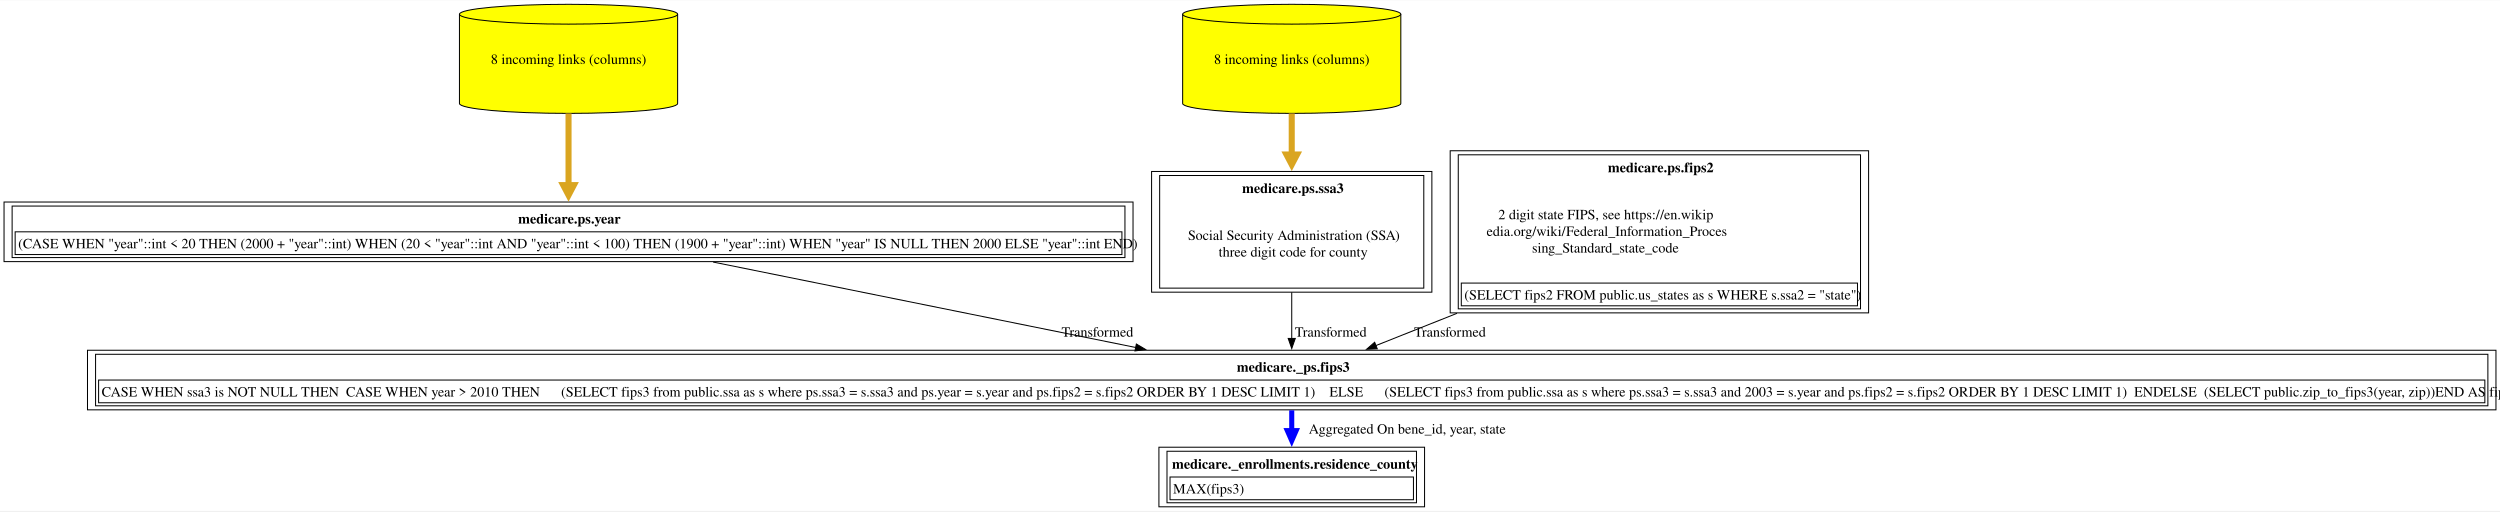
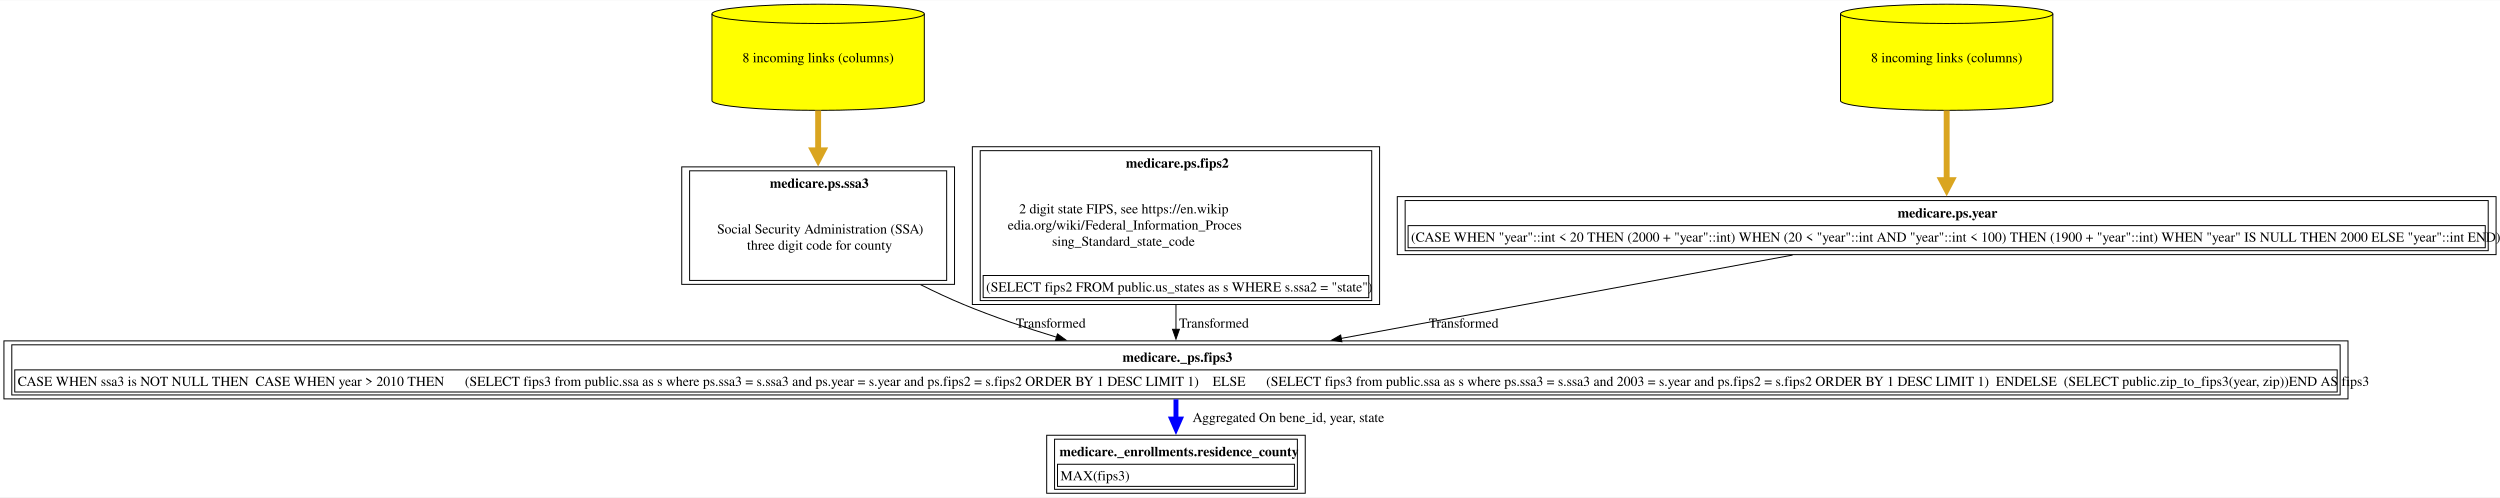
- <svg xmlns="http://www.w3.org/2000/svg" xmlns:xlink="http://www.w3.org/1999/xlink" width="2475pt" height="506pt" viewBox="0.00 0.00 2475.12 505.50">
+ <svg xmlns="http://www.w3.org/2000/svg" xmlns:xlink="http://www.w3.org/1999/xlink" width="2543pt" height="506pt" viewBox="0.00 0.00 2543.12 505.50">
  <g id="graph0" class="graph" transform="scale(1 1) rotate(0) translate(4 501.5)">
-     <polygon fill="white" stroke="none" points="-4,4 -4,-501.5 2471.12,-501.5 2471.12,4 -4,4" />
+     <polygon fill="white" stroke="none" points="-4,4 -4,-501.5 2539.12,-501.5 2539.12,4 -4,4" />
    <g id="node1" class="node">
      <g id="a_node1">
        <a xlink:href="../medicare._enrollments/residence_county.html" xlink:title="&lt;TABLE&gt;" target="_blank">
-           <polygon fill="none" stroke="black" points="1406.38,-59 1143.38,-59 1143.38,0 1406.38,0 1406.38,-59" />
-           <text text-anchor="start" x="1156.38" y="-37.7" font-family="Times,serif" font-weight="bold" font-size="14.00">medicare._enrollments.residence_county</text>
-           <polygon fill="none" stroke="black" points="1154.38,-7 1154.38,-29.5 1395.38,-29.5 1395.38,-7 1154.38,-7" />
-           <text text-anchor="start" x="1157.38" y="-13.2" font-family="Times,serif" font-size="14.00">MAX(fips3)</text>
-           <polygon fill="none" stroke="black" points="1151.38,-4 1151.38,-55 1398.38,-55 1398.38,-4 1151.38,-4" />
+           <polygon fill="none" stroke="black" points="1323.75,-59 1060.75,-59 1060.75,0 1323.75,0 1323.75,-59" />
+           <text text-anchor="start" x="1073.75" y="-37.7" font-family="Times,serif" font-weight="bold" font-size="14.00">medicare._enrollments.residence_county</text>
+           <polygon fill="none" stroke="black" points="1071.75,-7 1071.75,-29.5 1312.75,-29.5 1312.75,-7 1071.75,-7" />
+           <text text-anchor="start" x="1074.75" y="-13.2" font-family="Times,serif" font-size="14.00">MAX(fips3)</text>
+           <polygon fill="none" stroke="black" points="1068.75,-4 1068.75,-55 1315.75,-55 1315.75,-4 1068.75,-4" />
        </a>
      </g>
    </g>
    <g id="node2" class="node">
      <g id="a_node2">
        <a xlink:href="../medicare._ps/fips3.html" xlink:title="&lt;TABLE&gt;" target="_blank">
-           <polygon fill="none" stroke="black" points="2467.12,-155 82.62,-155 82.62,-96 2467.12,-96 2467.12,-155" />
-           <text text-anchor="start" x="1220.5" y="-133.7" font-family="Times,serif" font-weight="bold" font-size="14.00">medicare._ps.fips3</text>
-           <polygon fill="none" stroke="black" points="93.62,-103 93.62,-125.5 2456.12,-125.5 2456.12,-103 93.62,-103" />
-           <text text-anchor="start" x="96.62" y="-109.2" font-family="Times,serif" font-size="14.00">CASE WHEN ssa3 is NOT NULL THEN  CASE WHEN year &gt; 2010 THEN      (SELECT fips3 from public.ssa as s where ps.ssa3 = s.ssa3 and ps.year = s.year and ps.fips2 = s.fips2 ORDER BY 1 DESC LIMIT 1)    ELSE      (SELECT fips3 from public.ssa as s where ps.ssa3 = s.ssa3 and 2003 = s.year and ps.fips2 = s.fips2 ORDER BY 1 DESC LIMIT 1)  ENDELSE  (SELECT public.zip_to_fips3(year, zip))END AS fips3</text>
-           <polygon fill="none" stroke="black" points="90.62,-100 90.62,-151 2459.12,-151 2459.12,-100 90.62,-100" />
+           <polygon fill="none" stroke="black" points="2384.5,-155 0,-155 0,-96 2384.5,-96 2384.5,-155" />
+           <text text-anchor="start" x="1137.88" y="-133.7" font-family="Times,serif" font-weight="bold" font-size="14.00">medicare._ps.fips3</text>
+           <polygon fill="none" stroke="black" points="11,-103 11,-125.5 2373.5,-125.5 2373.5,-103 11,-103" />
+           <text text-anchor="start" x="14" y="-109.2" font-family="Times,serif" font-size="14.00">CASE WHEN ssa3 is NOT NULL THEN  CASE WHEN year &gt; 2010 THEN      (SELECT fips3 from public.ssa as s where ps.ssa3 = s.ssa3 and ps.year = s.year and ps.fips2 = s.fips2 ORDER BY 1 DESC LIMIT 1)    ELSE      (SELECT fips3 from public.ssa as s where ps.ssa3 = s.ssa3 and 2003 = s.year and ps.fips2 = s.fips2 ORDER BY 1 DESC LIMIT 1)  ENDELSE  (SELECT public.zip_to_fips3(year, zip))END AS fips3</text>
+           <polygon fill="none" stroke="black" points="8,-100 8,-151 2376.5,-151 2376.5,-100 8,-100" />
        </a>
      </g>
    </g>
    <g id="edge1" class="edge">
-       <path fill="none" stroke="blue" stroke-width="5" d="M1274.88,-95.53C1274.88,-89.13 1274.88,-82.2 1274.88,-75.33" />
-       <polygon fill="blue" stroke="blue" stroke-width="5" points="1279.25,-75.45 1274.88,-65.45 1270.5,-75.45 1279.25,-75.45" />
-       <text text-anchor="middle" x="1389.25" y="-72.45" font-family="Times,serif" font-size="14.00">	  Aggregated On bene_id, year, state</text>
+       <path fill="none" stroke="blue" stroke-width="5" d="M1192.25,-95.53C1192.25,-89.13 1192.25,-82.2 1192.25,-75.33" />
+       <polygon fill="blue" stroke="blue" stroke-width="5" points="1196.63,-75.45 1192.25,-65.45 1187.88,-75.45 1196.63,-75.45" />
+       <text text-anchor="middle" x="1306.62" y="-72.45" font-family="Times,serif" font-size="14.00">	  Aggregated On bene_id, year, state</text>
    </g>
    <g id="node3" class="node">
      <g id="a_node3">
-         <a xlink:href="../medicare.ps/year.html" xlink:title="&lt;TABLE&gt;" target="_blank">
-           <polygon fill="none" stroke="black" points="1117.75,-301.75 0,-301.75 0,-242.75 1117.75,-242.75 1117.75,-301.75" />
-           <text text-anchor="start" x="509" y="-280.45" font-family="Times,serif" font-weight="bold" font-size="14.00">medicare.ps.year</text>
-           <polygon fill="none" stroke="black" points="11,-249.75 11,-272.25 1106.75,-272.25 1106.75,-249.75 11,-249.75" />
-           <text text-anchor="start" x="14" y="-255.95" font-family="Times,serif" font-size="14.00">(CASE WHEN "year"::int &lt; 20 THEN (2000 + "year"::int) WHEN (20 &lt; "year"::int AND "year"::int &lt; 100) THEN (1900 + "year"::int) WHEN "year" IS NULL THEN 2000 ELSE "year"::int END)</text>
-           <polygon fill="none" stroke="black" points="8,-246.75 8,-297.75 1109.75,-297.75 1109.75,-246.75 8,-246.75" />
+         <a xlink:href="../medicare.ps/ssa3.html" xlink:title="&lt;TABLE&gt;" target="_blank">
+           <polygon fill="none" stroke="black" points="967,-332 689.5,-332 689.5,-212.5 967,-212.5 967,-332" />
+           <text text-anchor="start" x="779.12" y="-310.7" font-family="Times,serif" font-weight="bold" font-size="14.00">medicare.ps.ssa3</text>
+           <text text-anchor="start" x="725.5" y="-264.2" font-family="Times,serif" font-size="14.00">Social Security Administration (SSA)</text>
+           <text text-anchor="start" x="755.88" y="-247.7" font-family="Times,serif" font-size="14.00">three digit code for county</text>
+           <polygon fill="none" stroke="black" points="697.5,-216.5 697.5,-328 959,-328 959,-216.5 697.5,-216.5" />
        </a>
      </g>
    </g>
    <g id="edge2" class="edge">
-       <path fill="none" stroke="black" d="M702.05,-242.31C823.17,-217.82 996.35,-182.81 1120.54,-157.7" />
-       <polygon fill="black" stroke="black" points="1121.05,-161.17 1130.16,-155.76 1119.67,-154.31 1121.05,-161.17" />
-       <text text-anchor="middle" x="1082.5" y="-168.45" font-family="Times,serif" font-size="14.00">  Transformed</text>
+       <path fill="none" stroke="black" d="M932.52,-212.15C947,-204.91 961.85,-197.97 976.25,-192 1006.28,-179.55 1039.54,-168.29 1070.77,-158.75" />
+       <polygon fill="black" stroke="black" points="1071.71,-162.13 1080.27,-155.89 1069.69,-155.42 1071.71,-162.13" />
+       <text text-anchor="middle" x="1064.88" y="-168.45" font-family="Times,serif" font-size="14.00">  Transformed</text>
    </g>
    <g id="node4" class="node">
      <g id="a_node4">
-         <a xlink:href="../medicare.ps/year.html" xlink:title="8 incoming links (columns)" target="_blank">
-           <path fill="yellow" stroke="black" d="M666.88,-487.68C666.88,-493.1 618.47,-497.5 558.88,-497.5 499.28,-497.5 450.88,-493.1 450.88,-487.68 450.88,-487.68 450.88,-399.32 450.88,-399.32 450.88,-393.9 499.28,-389.5 558.88,-389.5 618.47,-389.5 666.88,-393.9 666.88,-399.32 666.88,-399.32 666.88,-487.68 666.88,-487.68" />
-           <path fill="none" stroke="black" d="M666.88,-487.68C666.88,-482.26 618.47,-477.86 558.88,-477.86 499.28,-477.86 450.88,-482.26 450.88,-487.68" />
-           <text text-anchor="middle" x="558.88" y="-438.45" font-family="Times,serif" font-size="14.00">8 incoming links (columns)</text>
+         <a xlink:href="../medicare.ps/ssa3.html" xlink:title="8 incoming links (columns)" target="_blank">
+           <path fill="yellow" stroke="black" d="M936.25,-487.68C936.25,-493.1 887.84,-497.5 828.25,-497.5 768.66,-497.5 720.25,-493.1 720.25,-487.68 720.25,-487.68 720.25,-399.32 720.25,-399.32 720.25,-393.9 768.66,-389.5 828.25,-389.5 887.84,-389.5 936.25,-393.9 936.25,-399.32 936.25,-399.32 936.25,-487.68 936.25,-487.68" />
+           <path fill="none" stroke="black" d="M936.25,-487.68C936.25,-482.26 887.84,-477.86 828.25,-477.86 768.66,-477.86 720.25,-482.26 720.25,-487.68" />
+           <text text-anchor="middle" x="828.25" y="-438.45" font-family="Times,serif" font-size="14.00">8 incoming links (columns)</text>
        </a>
      </g>
    </g>
    <g id="edge3" class="edge">
-       <path fill="none" stroke="goldenrod" stroke-width="6" d="M558.88,-389.41C558.88,-366.62 558.88,-340.26 558.88,-318.42" />
-       <polygon fill="goldenrod" stroke="goldenrod" stroke-width="6" points="564.13,-318.48 558.88,-308.48 553.63,-318.48 564.13,-318.48" />
+       <path fill="none" stroke="goldenrod" stroke-width="6" d="M828.25,-389.41C828.25,-376.38 828.25,-362.19 828.25,-348.34" />
+       <polygon fill="goldenrod" stroke="goldenrod" stroke-width="6" points="833.5,-348.79 828.25,-338.79 823,-348.79 833.5,-348.79" />
    </g>
    <g id="node5" class="node">
      <g id="a_node5">
-         <a xlink:href="../medicare.ps/ssa3.html" xlink:title="&lt;TABLE&gt;" target="_blank">
-           <polygon fill="none" stroke="black" points="1413.62,-332 1136.12,-332 1136.12,-212.5 1413.62,-212.5 1413.62,-332" />
-           <text text-anchor="start" x="1225.75" y="-310.7" font-family="Times,serif" font-weight="bold" font-size="14.00">medicare.ps.ssa3</text>
-           <text text-anchor="start" x="1172.12" y="-264.2" font-family="Times,serif" font-size="14.00">Social Security Administration (SSA)</text>
-           <text text-anchor="start" x="1202.5" y="-247.7" font-family="Times,serif" font-size="14.00">three digit code for county</text>
-           <polygon fill="none" stroke="black" points="1144.12,-216.5 1144.12,-328 1405.62,-328 1405.62,-216.5 1144.12,-216.5" />
+         <a xlink:href="../medicare.ps/fips2.html" xlink:title="&lt;TABLE&gt;" target="_blank">
+           <polygon fill="none" stroke="black" points="1399.38,-352.5 985.12,-352.5 985.12,-192 1399.38,-192 1399.38,-352.5" />
+           <text text-anchor="start" x="1141.25" y="-331.2" font-family="Times,serif" font-weight="bold" font-size="14.00">medicare.ps.fips2</text>
+           <text text-anchor="start" x="1032.75" y="-284.7" font-family="Times,serif" font-size="14.00">2 digit state FIPS, see https://en.wikip</text>
+           <text text-anchor="start" x="1021.12" y="-268.2" font-family="Times,serif" font-size="14.00">edia.org/wiki/Federal_Information_Proces</text>
+           <text text-anchor="start" x="1066.12" y="-251.7" font-family="Times,serif" font-size="14.00">sing_Standard_state_code</text>
+           <polygon fill="none" stroke="black" points="996.12,-199 996.12,-221.5 1388.38,-221.5 1388.38,-199 996.12,-199" />
+           <text text-anchor="start" x="999.12" y="-205.2" font-family="Times,serif" font-size="14.00">(SELECT fips2 FROM public.us_states as s WHERE s.ssa2 = "state")</text>
+           <polygon fill="none" stroke="black" points="993.12,-196 993.12,-348.5 1391.38,-348.5 1391.38,-196 993.12,-196" />
        </a>
      </g>
    </g>
    <g id="edge4" class="edge">
-       <path fill="none" stroke="black" d="M1274.88,-212.37C1274.88,-196.97 1274.88,-180.71 1274.88,-166.54" />
-       <polygon fill="black" stroke="black" points="1278.38,-166.7 1274.88,-156.7 1271.38,-166.7 1278.38,-166.7" />
-       <text text-anchor="middle" x="1313.5" y="-168.45" font-family="Times,serif" font-size="14.00">  Transformed</text>
+       <path fill="none" stroke="black" d="M1192.25,-191.68C1192.25,-183.04 1192.25,-174.54 1192.25,-166.68" />
+       <polygon fill="black" stroke="black" points="1195.75,-166.81 1192.25,-156.81 1188.75,-166.81 1195.75,-166.81" />
+       <text text-anchor="middle" x="1230.88" y="-168.45" font-family="Times,serif" font-size="14.00">  Transformed</text>
    </g>
    <g id="node6" class="node">
      <g id="a_node6">
-         <a xlink:href="../medicare.ps/ssa3.html" xlink:title="8 incoming links (columns)" target="_blank">
-           <path fill="yellow" stroke="black" d="M1382.88,-487.68C1382.88,-493.1 1334.47,-497.5 1274.88,-497.5 1215.28,-497.5 1166.88,-493.1 1166.88,-487.68 1166.88,-487.68 1166.88,-399.32 1166.88,-399.32 1166.88,-393.9 1215.28,-389.5 1274.88,-389.5 1334.47,-389.5 1382.88,-393.9 1382.88,-399.32 1382.88,-399.32 1382.88,-487.68 1382.88,-487.68" />
-           <path fill="none" stroke="black" d="M1382.88,-487.68C1382.88,-482.26 1334.47,-477.86 1274.88,-477.86 1215.28,-477.86 1166.88,-482.26 1166.88,-487.68" />
-           <text text-anchor="middle" x="1274.88" y="-438.45" font-family="Times,serif" font-size="14.00">8 incoming links (columns)</text>
+         <a xlink:href="../medicare.ps/year.html" xlink:title="&lt;TABLE&gt;" target="_blank">
+           <polygon fill="none" stroke="black" points="2535.12,-301.75 1417.38,-301.75 1417.38,-242.75 2535.12,-242.75 2535.12,-301.75" />
+           <text text-anchor="start" x="1926.38" y="-280.45" font-family="Times,serif" font-weight="bold" font-size="14.00">medicare.ps.year</text>
+           <polygon fill="none" stroke="black" points="1428.38,-249.75 1428.38,-272.25 2524.12,-272.25 2524.12,-249.75 1428.38,-249.75" />
+           <text text-anchor="start" x="1431.38" y="-255.95" font-family="Times,serif" font-size="14.00">(CASE WHEN "year"::int &lt; 20 THEN (2000 + "year"::int) WHEN (20 &lt; "year"::int AND "year"::int &lt; 100) THEN (1900 + "year"::int) WHEN "year" IS NULL THEN 2000 ELSE "year"::int END)</text>
+           <polygon fill="none" stroke="black" points="1425.38,-246.75 1425.38,-297.75 2527.12,-297.75 2527.12,-246.75 1425.38,-246.75" />
        </a>
      </g>
    </g>
    <g id="edge5" class="edge">
-       <path fill="none" stroke="goldenrod" stroke-width="6" d="M1274.88,-389.41C1274.88,-376.38 1274.88,-362.19 1274.88,-348.34" />
-       <polygon fill="goldenrod" stroke="goldenrod" stroke-width="6" points="1280.13,-348.79 1274.88,-338.79 1269.63,-348.79 1280.13,-348.79" />
+       <path fill="none" stroke="black" d="M1819.48,-242.31C1686.46,-217.75 1496.08,-182.6 1360.02,-157.47" />
+       <polygon fill="black" stroke="black" points="1361.04,-154.1 1350.57,-155.73 1359.77,-160.99 1361.04,-154.1" />
+       <text text-anchor="middle" x="1484.88" y="-168.45" font-family="Times,serif" font-size="14.00">  Transformed</text>
    </g>
    <g id="node7" class="node">
      <g id="a_node7">
-         <a xlink:href="../medicare.ps/fips2.html" xlink:title="&lt;TABLE&gt;" target="_blank">
-           <polygon fill="none" stroke="black" points="1846,-352.5 1431.75,-352.5 1431.75,-192 1846,-192 1846,-352.5" />
-           <text text-anchor="start" x="1587.88" y="-331.2" font-family="Times,serif" font-weight="bold" font-size="14.00">medicare.ps.fips2</text>
-           <text text-anchor="start" x="1479.38" y="-284.7" font-family="Times,serif" font-size="14.00">2 digit state FIPS, see https://en.wikip</text>
-           <text text-anchor="start" x="1467.75" y="-268.2" font-family="Times,serif" font-size="14.00">edia.org/wiki/Federal_Information_Proces</text>
-           <text text-anchor="start" x="1512.75" y="-251.7" font-family="Times,serif" font-size="14.00">sing_Standard_state_code</text>
-           <polygon fill="none" stroke="black" points="1442.75,-199 1442.75,-221.5 1835,-221.5 1835,-199 1442.75,-199" />
-           <text text-anchor="start" x="1445.75" y="-205.2" font-family="Times,serif" font-size="14.00">(SELECT fips2 FROM public.us_states as s WHERE s.ssa2 = "state")</text>
-           <polygon fill="none" stroke="black" points="1439.75,-196 1439.75,-348.5 1838,-348.5 1838,-196 1439.75,-196" />
+         <a xlink:href="../medicare.ps/year.html" xlink:title="8 incoming links (columns)" target="_blank">
+           <path fill="yellow" stroke="black" d="M2084.25,-487.68C2084.25,-493.1 2035.84,-497.5 1976.25,-497.5 1916.66,-497.5 1868.25,-493.1 1868.25,-487.68 1868.25,-487.68 1868.25,-399.32 1868.25,-399.32 1868.25,-393.9 1916.66,-389.5 1976.25,-389.5 2035.84,-389.5 2084.25,-393.9 2084.25,-399.32 2084.25,-399.32 2084.25,-487.68 2084.25,-487.68" />
+           <path fill="none" stroke="black" d="M2084.25,-487.68C2084.25,-482.26 2035.84,-477.86 1976.25,-477.86 1916.66,-477.86 1868.25,-482.26 1868.25,-487.68" />
+           <text text-anchor="middle" x="1976.25" y="-438.45" font-family="Times,serif" font-size="14.00">8 incoming links (columns)</text>
        </a>
      </g>
    </g>
    <g id="edge6" class="edge">
-       <path fill="none" stroke="black" d="M1438.51,-191.57C1410.19,-180.31 1382.47,-169.29 1358.14,-159.61" />
-       <polygon fill="black" stroke="black" points="1359.55,-156.41 1348.97,-155.96 1356.97,-162.91 1359.55,-156.41" />
-       <text text-anchor="middle" x="1431.5" y="-168.45" font-family="Times,serif" font-size="14.00">  Transformed</text>
+       <path fill="none" stroke="goldenrod" stroke-width="6" d="M1976.25,-389.41C1976.25,-366.62 1976.25,-340.26 1976.25,-318.42" />
+       <polygon fill="goldenrod" stroke="goldenrod" stroke-width="6" points="1981.5,-318.48 1976.25,-308.48 1971,-318.48 1981.5,-318.48" />
    </g>
  </g>
</svg>
